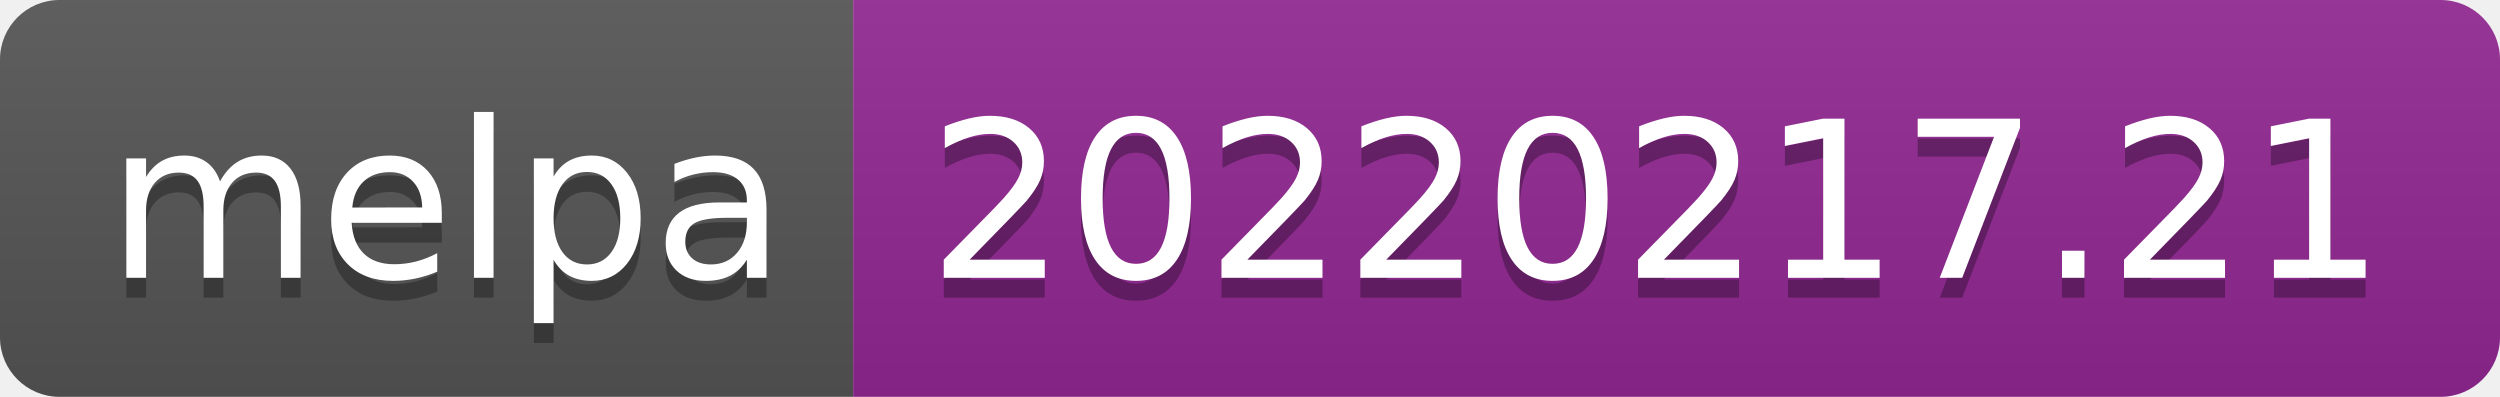
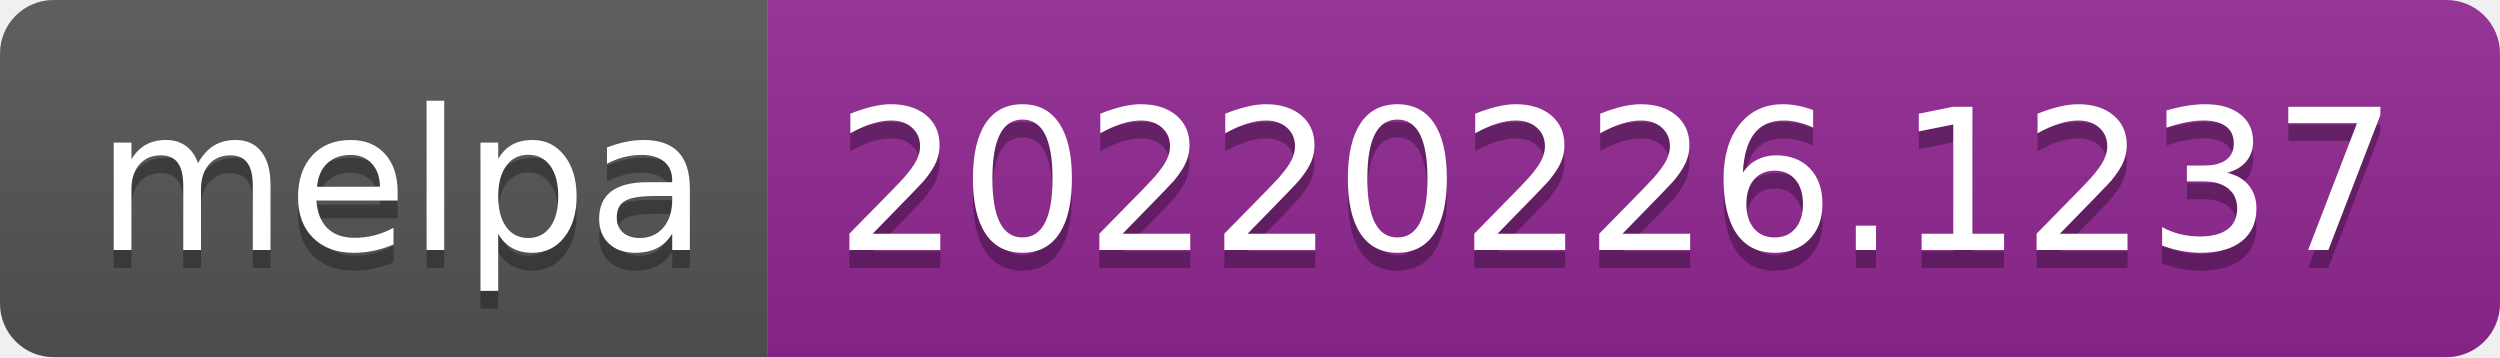
- <svg xmlns="http://www.w3.org/2000/svg" width="126" height="20" role="img" aria-label="melpa: 20220217.21">
+ <svg xmlns="http://www.w3.org/2000/svg" width="140" height="20" role="img" aria-label="melpa: 20220226.1237">
  <linearGradient id="s" x2="0" y2="100%">
    <stop offset="0" stop-color="#bbb" stop-opacity=".1" />
    <stop offset="1" stop-opacity=".1" />
  </linearGradient>
  <clipPath id="r">
-     <rect width="126" height="20" rx="3" fill="#fff" />
+     <rect width="140" height="20" rx="3" fill="#fff" />
  </clipPath>
  <g clip-path="url(#r)">
    <rect width="43" height="20" fill="#555" />
-     <rect x="43" width="83" height="20" fill="#922793" />
-     <rect width="126" height="20" fill="url(#s)" />
+     <rect x="43" width="97" height="20" fill="#922793" />
+     <rect width="140" height="20" fill="url(#s)" />
  </g>
  <g fill="#fff" text-anchor="middle" font-family="Verdana,Geneva,DejaVu Sans,sans-serif" text-rendering="geometricPrecision" font-size="110">
    <text aria-hidden="true" x="225" y="150" fill="#010101" fill-opacity=".3" transform="scale(.1)" textLength="330">melpa</text>
    <text x="225" y="140" transform="scale(.1)" fill="#fff" textLength="330">melpa</text>
-     <text aria-hidden="true" x="835" y="150" fill="#010101" fill-opacity=".3" transform="scale(.1)" textLength="730">20220217.21</text>
-     <text x="835" y="140" transform="scale(.1)" fill="#fff" textLength="730">20220217.21</text>
+     <text aria-hidden="true" x="905" y="150" fill="#010101" fill-opacity=".3" transform="scale(.1)" textLength="870">20220226.1237</text>
+     <text x="905" y="140" transform="scale(.1)" fill="#fff" textLength="870">20220226.1237</text>
  </g>
</svg>
